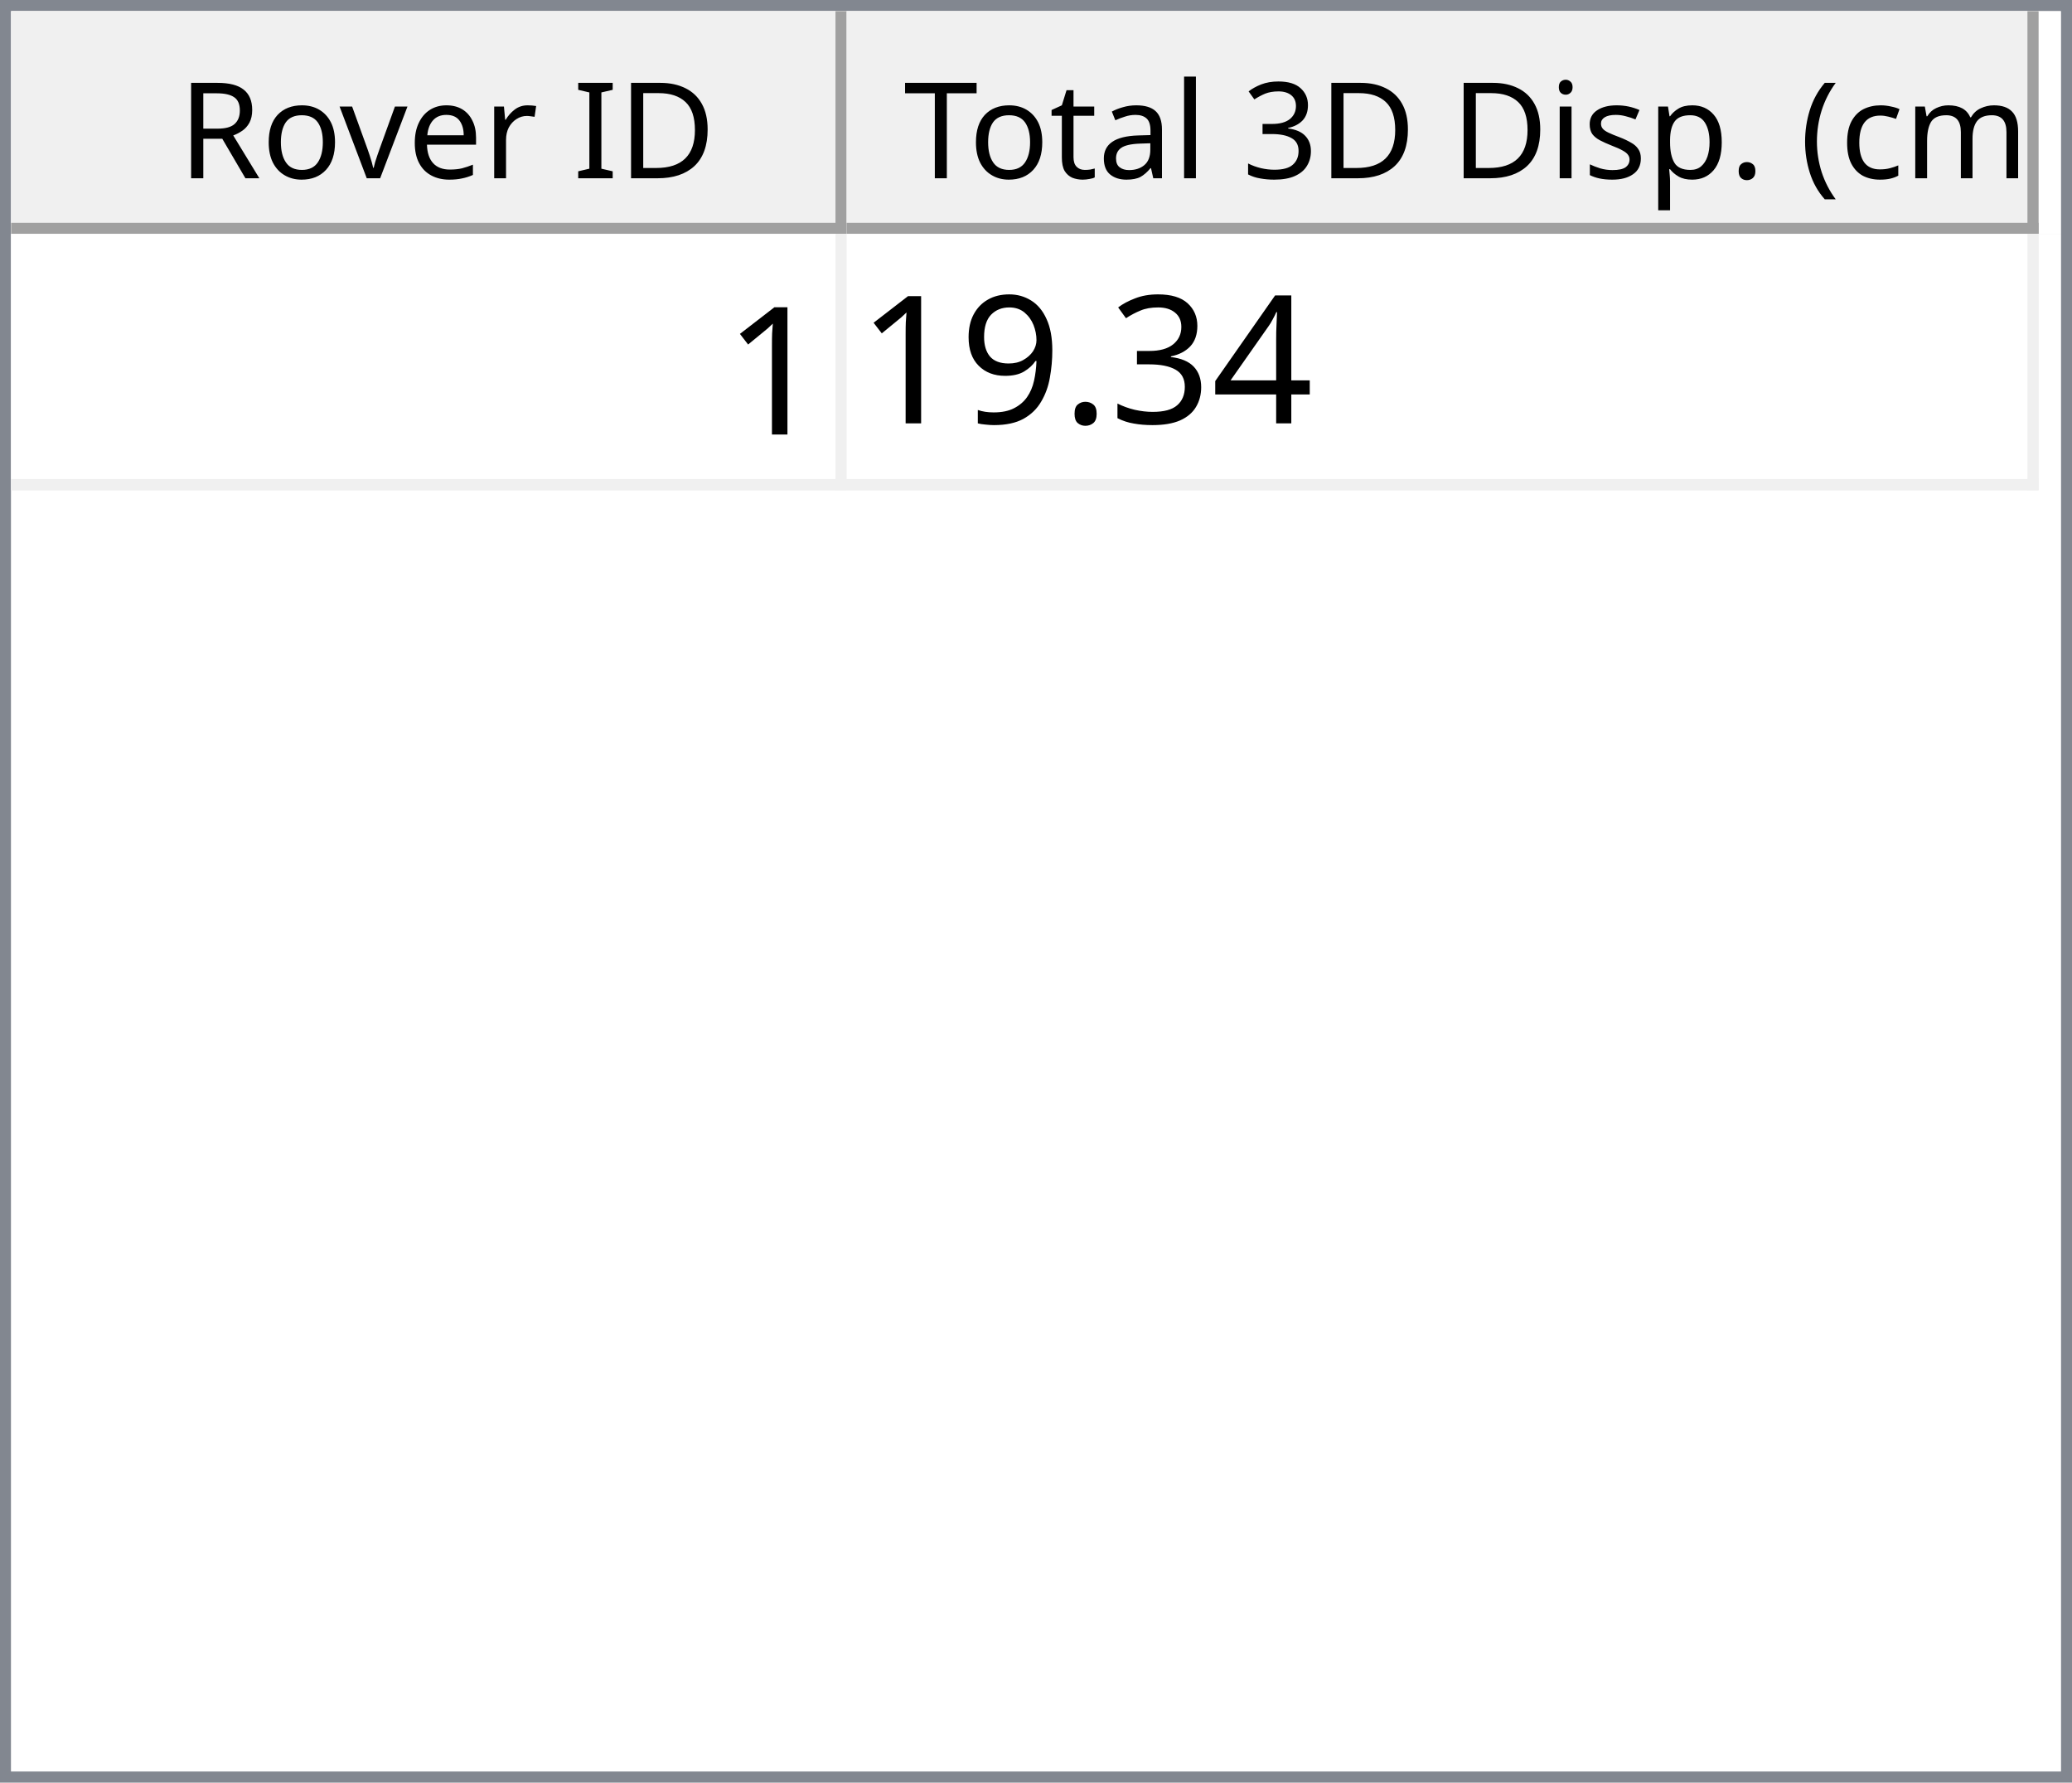
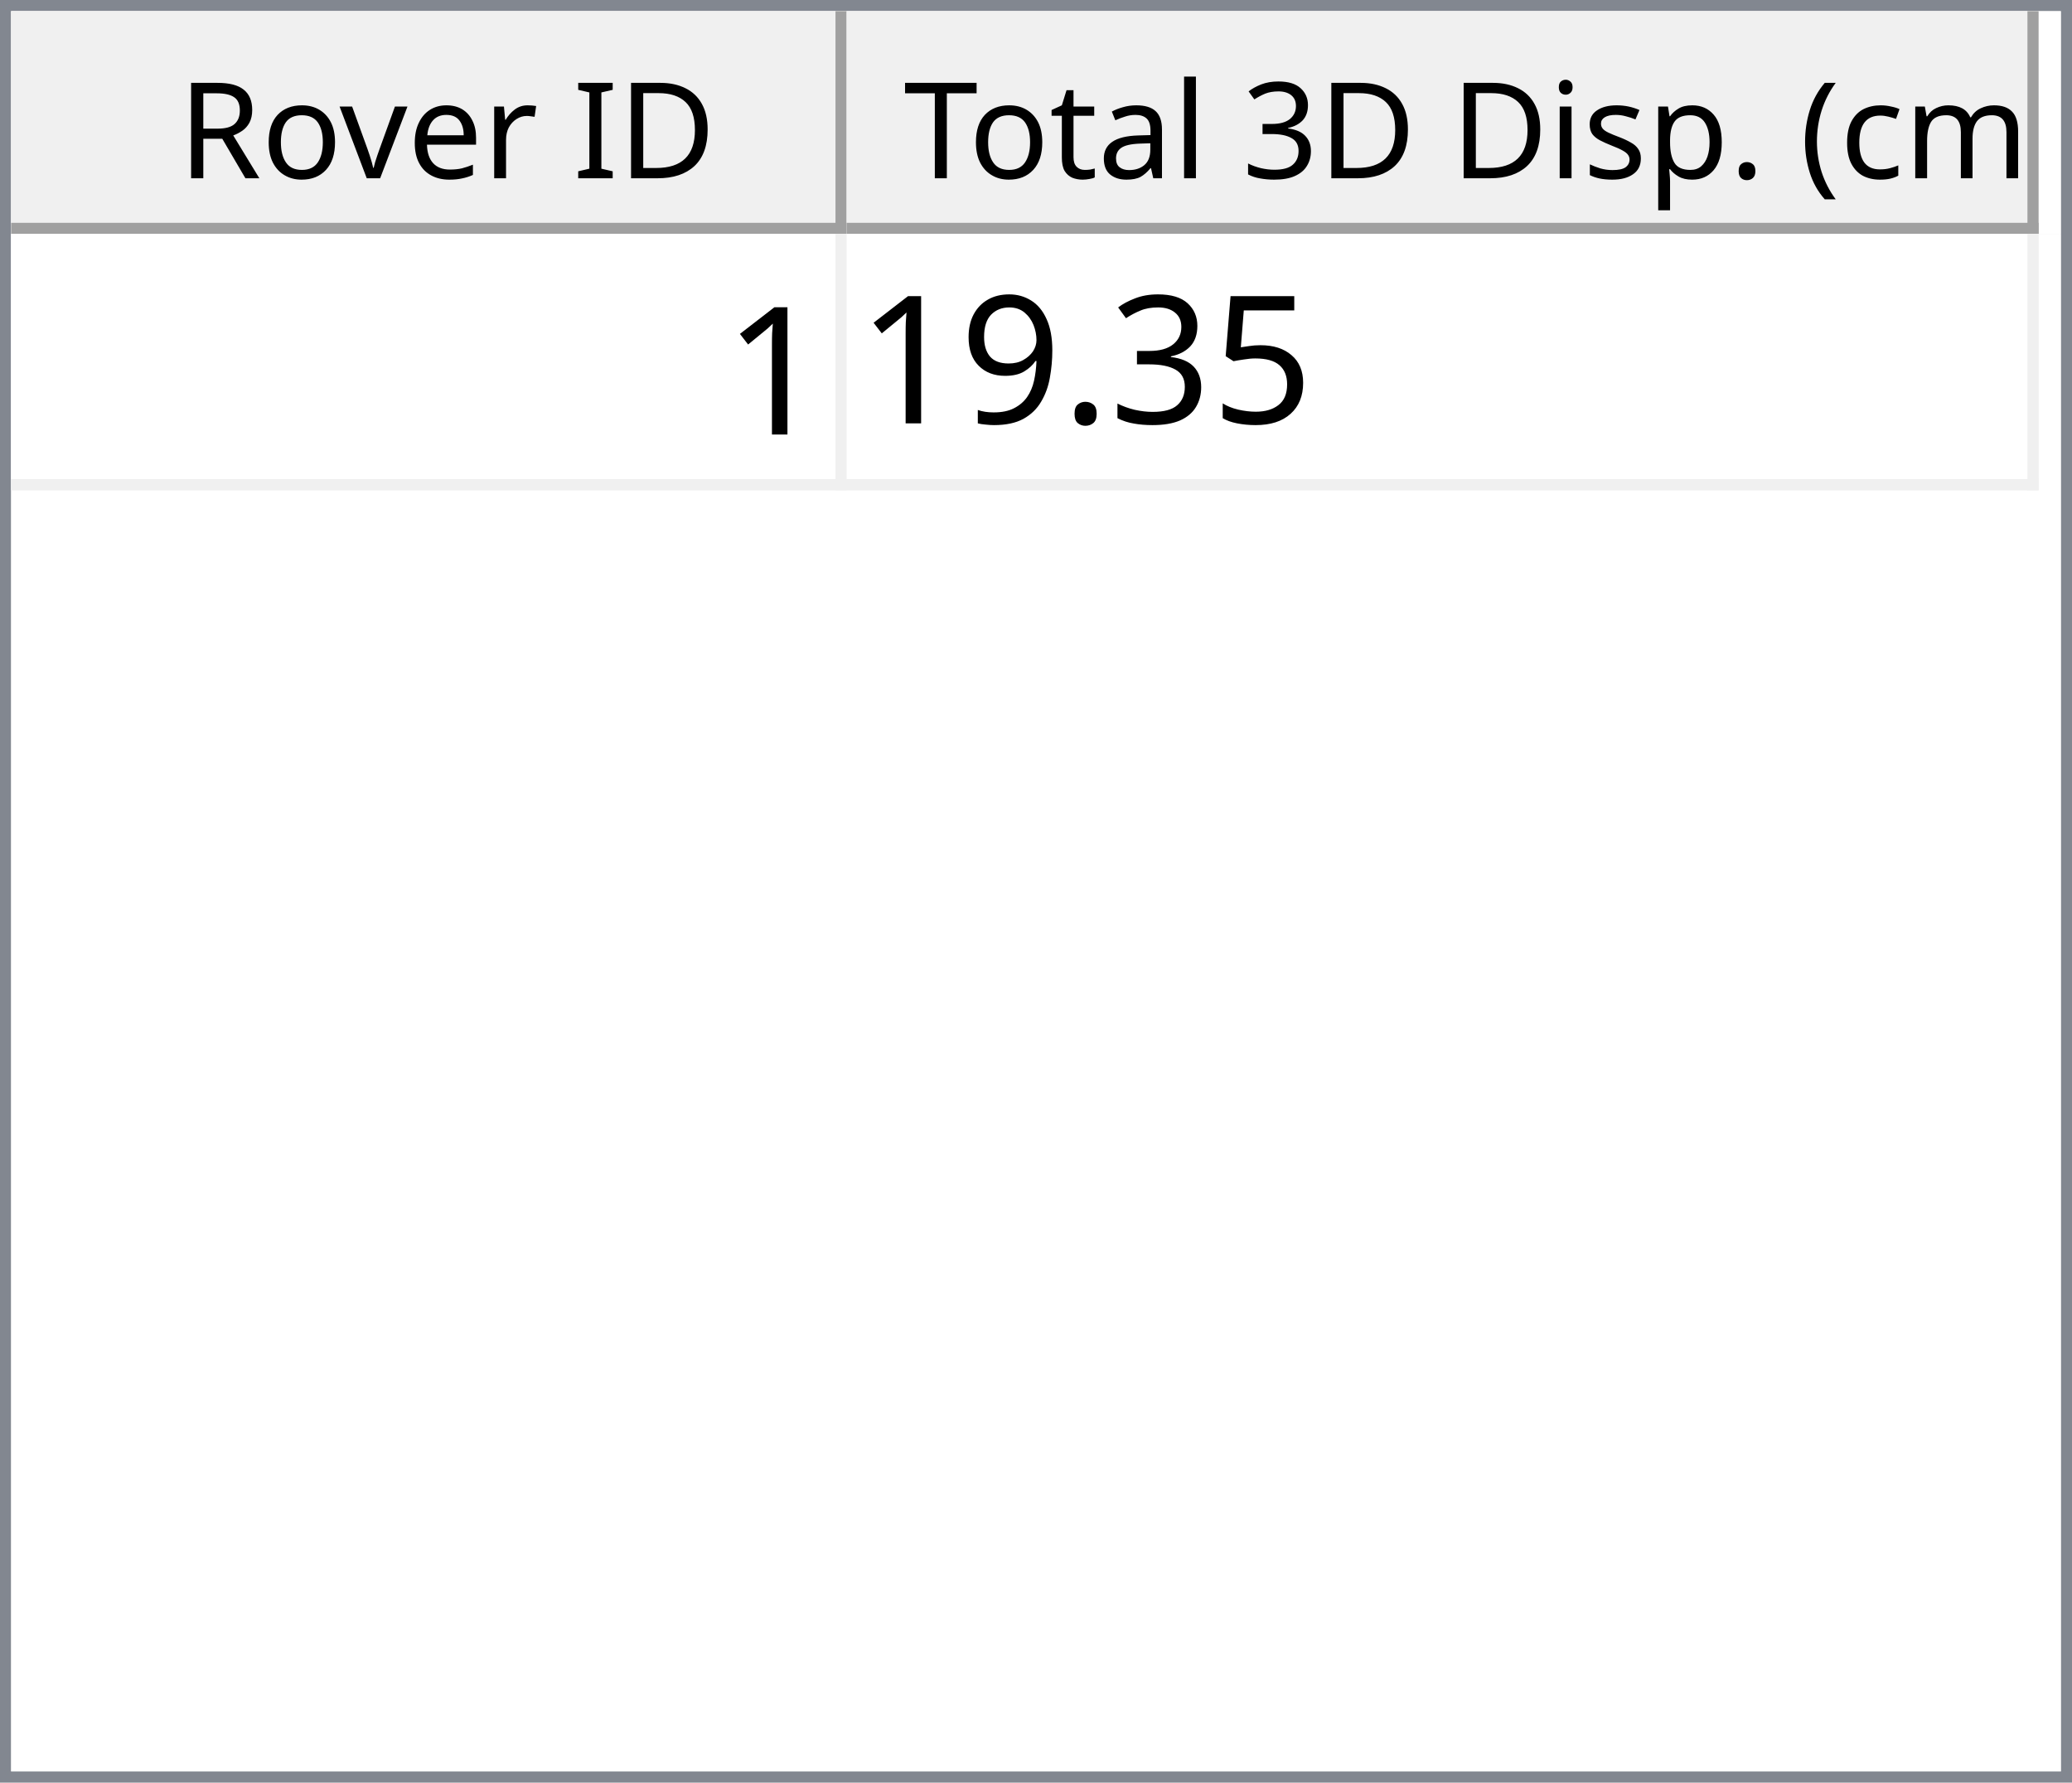
<svg xmlns="http://www.w3.org/2000/svg" style="fill-opacity:1; color-rendering:auto; color-interpolation:auto; text-rendering:auto; stroke:black; stroke-linecap:square; stroke-miterlimit:10; shape-rendering:auto; stroke-opacity:1; fill:black; stroke-dasharray:none; font-weight:normal; stroke-width:1; font-family:'Dialog'; font-style:normal; stroke-linejoin:miter; font-size:12px; stroke-dashoffset:0; image-rendering:auto;" width="186" height="160">
  <defs id="genericDefs" />
  <g>
    <defs id="defs1">
      <clipPath clipPathUnits="userSpaceOnUse" id="clipPath1">
        <path d="M0 0 L186 0 L186 160 L0 160 L0 0 Z" />
      </clipPath>
      <clipPath clipPathUnits="userSpaceOnUse" id="clipPath2">
        <path d="M0 0 L0 160 L186 160 L186 0 Z" />
      </clipPath>
      <clipPath clipPathUnits="userSpaceOnUse" id="clipPath3">
        <path d="M0 0 L0 20 L184 20 L184 0 Z" />
      </clipPath>
      <clipPath clipPathUnits="userSpaceOnUse" id="clipPath4">
        <path d="M0 0 L0 20 L75 20 L75 0 Z" />
      </clipPath>
      <clipPath clipPathUnits="userSpaceOnUse" id="clipPath5">
        <path d="M1 1 L1 19 L74 19 L74 1 Z" />
      </clipPath>
      <clipPath clipPathUnits="userSpaceOnUse" id="clipPath6">
        <path d="M0 0 L0 18 L73 18 L73 0 Z" />
      </clipPath>
      <clipPath clipPathUnits="userSpaceOnUse" id="clipPath7">
        <path d="M-0.5 -0.5 L-0.5 19.5 L74.5 19.5 L74.5 -0.5 Z" />
      </clipPath>
      <clipPath clipPathUnits="userSpaceOnUse" id="clipPath8">
        <path d="M0 0 L0 20 L107 20 L107 0 Z" />
      </clipPath>
      <clipPath clipPathUnits="userSpaceOnUse" id="clipPath9">
        <path d="M1 1 L1 19 L106 19 L106 1 Z" />
      </clipPath>
      <clipPath clipPathUnits="userSpaceOnUse" id="clipPath10">
        <path d="M0 0 L0 18 L105 18 L105 0 Z" />
      </clipPath>
      <clipPath clipPathUnits="userSpaceOnUse" id="clipPath11">
        <path d="M-0.5 -0.5 L-0.5 19.5 L106.5 19.5 L106.5 -0.5 Z" />
      </clipPath>
      <clipPath clipPathUnits="userSpaceOnUse" id="clipPath12">
        <path d="M0 0 L0 138 L184 138 L184 0 Z" />
      </clipPath>
      <clipPath clipPathUnits="userSpaceOnUse" id="clipPath13">
        <path d="M0 0 L0 23 L182 23 L182 0 Z" />
      </clipPath>
      <clipPath clipPathUnits="userSpaceOnUse" id="clipPath14">
        <path d="M-0.5 -0.5 L-0.5 22.5 L181.5 22.5 L181.5 -0.5 Z" />
      </clipPath>
      <clipPath clipPathUnits="userSpaceOnUse" id="clipPath15">
        <path d="M0 0 L0 22 L74 22 L74 0 Z" />
      </clipPath>
      <clipPath clipPathUnits="userSpaceOnUse" id="clipPath16">
        <path d="M0 0 L0 22 L106 22 L106 0 Z" />
      </clipPath>
      <font horiz-adv-x="64.551" id="font1">
        <font-face ascent="107.91" descent="25.098" units-per-em="100" style="font-style:normal; font-family:Segoe UI; font-weight:normal;" />
        <missing-glyph horiz-adv-x="64.551" d="M8.109 0 L8.109 68.266 L56.453 68.266 L56.453 0 L8.109 0 ZM15.328 7.234 L49.219 7.234 L49.219 61.031 L15.328 61.031 L15.328 7.234 Z" />
        <glyph unicode="D" horiz-adv-x="70.117" d="M9.188 0 L9.188 70.016 L28.516 70.016 Q65.531 70.016 65.531 35.891 Q65.531 19.672 55.25 9.836 Q44.969 0 27.734 0 L9.188 0 ZM17.391 62.594 L17.391 7.422 L27.828 7.422 Q41.609 7.422 49.273 14.797 Q56.938 22.172 56.938 35.688 Q56.938 62.594 28.328 62.594 L17.391 62.594 Z" />
        <glyph unicode="I" horiz-adv-x="26.611" d="M17.391 0 L9.188 0 L9.188 70.016 L17.391 70.016 L17.391 0 Z" />
        <glyph unicode=" " horiz-adv-x="27.393" d="" />
        <glyph unicode="r" horiz-adv-x="34.766" d="M34.188 41.891 Q32.078 43.5 28.125 43.5 Q23 43.5 19.555 38.672 Q16.109 33.844 16.109 25.484 L16.109 0 L8.109 0 L8.109 50 L16.109 50 L16.109 39.703 L16.312 39.703 Q18.016 44.969 21.531 47.922 Q25.047 50.875 29.391 50.875 Q32.516 50.875 34.188 50.203 L34.188 41.891 Z" />
        <glyph unicode="e" horiz-adv-x="52.295" d="M48.297 23 L12.984 23 Q13.188 14.656 17.484 10.109 Q21.781 5.562 29.297 5.562 Q37.75 5.562 44.828 11.141 L44.828 3.609 Q38.234 -1.172 27.391 -1.172 Q16.797 -1.172 10.742 5.641 Q4.688 12.453 4.688 24.812 Q4.688 36.469 11.305 43.82 Q17.922 51.172 27.734 51.172 Q37.547 51.172 42.922 44.828 Q48.297 38.484 48.297 27.203 L48.297 23 ZM40.094 29.781 Q40.047 36.719 36.75 40.578 Q33.453 44.438 27.594 44.438 Q21.922 44.438 17.969 40.383 Q14.016 36.328 13.094 29.781 L40.094 29.781 Z" />
        <glyph unicode="v" horiz-adv-x="47.9" d="M47.406 50 L27.484 0 L19.625 0 L0.688 50 L9.469 50 L22.172 13.672 Q23.578 9.672 23.922 6.688 L24.125 6.688 Q24.609 10.453 25.688 13.484 L38.969 50 L47.406 50 Z" />
        <glyph unicode="o" horiz-adv-x="58.594" d="M29 -1.172 Q17.922 -1.172 11.305 5.836 Q4.688 12.844 4.688 24.422 Q4.688 37.016 11.57 44.094 Q18.453 51.172 30.172 51.172 Q41.359 51.172 47.633 44.289 Q53.906 37.406 53.906 25.203 Q53.906 13.234 47.141 6.031 Q40.375 -1.172 29 -1.172 ZM29.594 44.438 Q21.875 44.438 17.383 39.188 Q12.891 33.938 12.891 24.703 Q12.891 15.828 17.43 10.695 Q21.969 5.562 29.594 5.562 Q37.359 5.562 41.531 10.594 Q45.703 15.625 45.703 24.906 Q45.703 34.281 41.531 39.359 Q37.359 44.438 29.594 44.438 Z" />
        <glyph unicode="R" horiz-adv-x="59.814" d="M59.375 0 L49.609 0 L37.891 19.625 Q36.281 22.359 34.766 24.289 Q33.25 26.219 31.664 27.438 Q30.078 28.656 28.25 29.219 Q26.422 29.781 24.125 29.781 L17.391 29.781 L17.391 0 L9.188 0 L9.188 70.016 L30.078 70.016 Q34.672 70.016 38.555 68.867 Q42.438 67.719 45.289 65.375 Q48.141 63.031 49.758 59.547 Q51.375 56.062 51.375 51.375 Q51.375 47.703 50.273 44.656 Q49.172 41.609 47.148 39.211 Q45.125 36.812 42.266 35.133 Q39.406 33.453 35.844 32.516 L35.844 32.328 Q37.594 31.547 38.891 30.547 Q40.188 29.547 41.359 28.18 Q42.531 26.812 43.68 25.078 Q44.828 23.344 46.234 21.047 L59.375 0 ZM17.391 62.594 L17.391 37.203 L28.516 37.203 Q31.594 37.203 34.203 38.133 Q36.812 39.062 38.719 40.797 Q40.625 42.531 41.703 45.047 Q42.781 47.562 42.781 50.688 Q42.781 56.297 39.141 59.445 Q35.5 62.594 28.609 62.594 L17.391 62.594 Z" />
        <glyph unicode=")" horiz-adv-x="30.176" d="M8.297 -15.922 L1.172 -15.922 Q16.406 2.344 16.406 26.812 Q16.406 51.469 1.078 70.016 L8.297 70.016 Q23.531 52.156 23.531 26.703 Q23.531 1.375 8.297 -15.922 Z" />
        <glyph unicode="m" horiz-adv-x="86.133" d="M79.109 0 L71.094 0 L71.094 28.719 Q71.094 37.016 68.531 40.727 Q65.969 44.438 59.906 44.438 Q54.781 44.438 51.195 39.75 Q47.609 35.062 47.609 28.516 L47.609 0 L39.594 0 L39.594 29.688 Q39.594 44.438 28.219 44.438 Q22.953 44.438 19.531 40.016 Q16.109 35.594 16.109 28.516 L16.109 0 L8.109 0 L8.109 50 L16.109 50 L16.109 42.094 L16.312 42.094 Q21.625 51.172 31.844 51.172 Q36.969 51.172 40.773 48.312 Q44.578 45.453 46 40.828 Q51.562 51.172 62.594 51.172 Q79.109 51.172 79.109 30.812 L79.109 0 Z" />
        <glyph unicode="c" horiz-adv-x="46.191" d="M42.188 2.297 Q36.422 -1.172 28.516 -1.172 Q17.828 -1.172 11.258 5.789 Q4.688 12.75 4.688 23.828 Q4.688 36.188 11.766 43.68 Q18.844 51.172 30.672 51.172 Q37.25 51.172 42.281 48.734 L42.281 40.531 Q36.719 44.438 30.375 44.438 Q22.703 44.438 17.797 38.945 Q12.891 33.453 12.891 24.516 Q12.891 15.719 17.508 10.641 Q22.125 5.562 29.891 5.562 Q36.422 5.562 42.188 9.906 L42.188 2.297 Z" />
        <glyph unicode="(" horiz-adv-x="30.176" d="M29.109 -15.922 L21.969 -15.922 Q6.844 1.375 6.844 26.703 Q6.844 52.156 21.969 70.016 L29.203 70.016 Q13.875 51.469 13.875 26.812 Q13.875 2.344 29.109 -15.922 Z" />
        <glyph unicode="." horiz-adv-x="21.68" d="M10.891 -1.078 Q8.641 -1.078 7.055 0.539 Q5.469 2.156 5.469 4.391 Q5.469 6.641 7.055 8.273 Q8.641 9.906 10.891 9.906 Q13.188 9.906 14.797 8.273 Q16.406 6.641 16.406 4.391 Q16.406 2.156 14.797 0.539 Q13.188 -1.078 10.891 -1.078 Z" />
        <glyph unicode="p" horiz-adv-x="58.789" d="M16.312 7.234 L16.109 7.234 L16.109 -23 L8.109 -23 L8.109 50 L16.109 50 L16.109 41.219 L16.312 41.219 Q22.219 51.172 33.594 51.172 Q43.266 51.172 48.688 44.461 Q54.109 37.75 54.109 26.469 Q54.109 13.922 48 6.375 Q41.891 -1.172 31.297 -1.172 Q21.578 -1.172 16.312 7.234 ZM16.109 27.391 L16.109 20.406 Q16.109 14.203 20.141 9.883 Q24.172 5.562 30.375 5.562 Q37.641 5.562 41.773 11.133 Q45.906 16.703 45.906 26.609 Q45.906 34.969 42.047 39.703 Q38.188 44.438 31.594 44.438 Q24.609 44.438 20.359 39.578 Q16.109 34.719 16.109 27.391 Z" />
        <glyph unicode="s" horiz-adv-x="42.432" d="M5.078 1.812 L5.078 10.406 Q11.625 5.562 19.484 5.562 Q30.031 5.562 30.031 12.594 Q30.031 14.594 29.125 15.992 Q28.219 17.391 26.68 18.461 Q25.141 19.531 23.07 20.383 Q21 21.234 18.609 22.172 Q15.281 23.484 12.766 24.828 Q10.25 26.172 8.57 27.859 Q6.891 29.547 6.031 31.695 Q5.172 33.844 5.172 36.719 Q5.172 40.234 6.789 42.945 Q8.406 45.656 11.086 47.484 Q13.766 49.312 17.211 50.242 Q20.656 51.172 24.312 51.172 Q30.812 51.172 35.938 48.922 L35.938 40.828 Q30.422 44.438 23.25 44.438 Q21 44.438 19.195 43.922 Q17.391 43.406 16.094 42.477 Q14.797 41.547 14.086 40.258 Q13.375 38.969 13.375 37.406 Q13.375 35.453 14.086 34.133 Q14.797 32.812 16.164 31.789 Q17.531 30.766 19.484 29.938 Q21.438 29.109 23.922 28.125 Q27.25 26.859 29.883 25.516 Q32.516 24.172 34.375 22.484 Q36.234 20.797 37.234 18.602 Q38.234 16.406 38.234 13.375 Q38.234 9.672 36.602 6.938 Q34.969 4.203 32.234 2.398 Q29.5 0.594 25.93 -0.289 Q22.359 -1.172 18.453 -1.172 Q10.75 -1.172 5.078 1.812 Z" />
        <glyph unicode="i" horiz-adv-x="24.219" d="M12.203 62.703 Q10.062 62.703 8.547 64.164 Q7.031 65.625 7.031 67.875 Q7.031 70.125 8.547 71.609 Q10.062 73.094 12.203 73.094 Q14.406 73.094 15.945 71.609 Q17.484 70.125 17.484 67.875 Q17.484 65.719 15.945 64.211 Q14.406 62.703 12.203 62.703 ZM16.109 0 L8.109 0 L8.109 50 L16.109 50 L16.109 0 Z" />
        <glyph unicode="3" horiz-adv-x="53.906" d="M46.531 19.828 Q46.531 15.094 44.75 11.211 Q42.969 7.328 39.719 4.57 Q36.469 1.812 31.93 0.297 Q27.391 -1.219 21.922 -1.219 Q11.922 -1.219 6 2.594 L6 11.188 Q13.094 5.609 22.219 5.609 Q25.875 5.609 28.828 6.539 Q31.781 7.469 33.906 9.227 Q36.031 10.984 37.18 13.477 Q38.328 15.969 38.328 19.094 Q38.328 32.812 18.797 32.812 L12.984 32.812 L12.984 39.594 L18.5 39.594 Q35.797 39.594 35.797 52.484 Q35.797 64.406 22.609 64.406 Q15.188 64.406 8.688 59.422 L8.688 67.188 Q15.375 71.188 24.609 71.188 Q29 71.188 32.57 69.969 Q36.141 68.75 38.68 66.555 Q41.219 64.359 42.609 61.281 Q44 58.203 44 54.5 Q44 40.672 30.031 36.719 L30.031 36.531 Q33.594 36.141 36.625 34.797 Q39.656 33.453 41.852 31.305 Q44.047 29.156 45.289 26.25 Q46.531 23.344 46.531 19.828 Z" />
        <glyph unicode="l" horiz-adv-x="24.219" d="M16.109 0 L8.109 0 L8.109 74.031 L16.109 74.031 L16.109 0 Z" />
        <glyph unicode="a" horiz-adv-x="50.879" d="M43.891 0 L35.891 0 L35.891 7.812 L35.688 7.812 Q30.469 -1.172 20.312 -1.172 Q12.844 -1.172 8.617 2.781 Q4.391 6.734 4.391 13.281 Q4.391 27.297 20.906 29.594 L35.891 31.688 Q35.891 44.438 25.594 44.438 Q16.547 44.438 9.281 38.281 L9.281 46.484 Q16.656 51.172 26.266 51.172 Q43.891 51.172 43.891 32.516 L43.891 0 ZM35.891 25.297 L23.828 23.641 Q18.266 22.859 15.43 20.875 Q12.594 18.891 12.594 13.875 Q12.594 10.203 15.211 7.883 Q17.828 5.562 22.172 5.562 Q28.125 5.562 32.008 9.742 Q35.891 13.922 35.891 20.312 L35.891 25.297 Z" />
        <glyph unicode="t" horiz-adv-x="33.887" d="M31.297 0.484 Q28.469 -1.078 23.828 -1.078 Q10.688 -1.078 10.688 13.578 L10.688 43.172 L2.094 43.172 L2.094 50 L10.688 50 L10.688 62.203 L18.703 64.797 L18.703 50 L31.297 50 L31.297 43.172 L18.703 43.172 L18.703 14.984 Q18.703 9.969 20.414 7.82 Q22.125 5.672 26.078 5.672 Q29.109 5.672 31.297 7.328 L31.297 0.484 Z" />
        <glyph unicode="T" horiz-adv-x="52.393" d="M50.594 62.594 L30.375 62.594 L30.375 0 L22.172 0 L22.172 62.594 L2 62.594 L2 70.016 L50.594 70.016 L50.594 62.594 Z" />
      </font>
      <font horiz-adv-x="75.0" id="font2">
        <font-face ascent="100.537" descent="21.973" units-per-em="100" style="font-style:normal; font-family:sans-serif; font-weight:normal;" />
        <missing-glyph horiz-adv-x="75.0" d="M12.5 0 L12.5 62.5 L62.5 62.5 L62.5 0 L12.5 0 ZM14.062 1.562 L60.938 1.562 L60.938 60.938 L14.062 60.938 L14.062 1.562 Z" />
        <glyph unicode="1" horiz-adv-x="55.615" d="M37.25 0 L28.469 0 L28.469 56 Q25.297 52.984 20.141 49.953 Q14.984 46.922 10.891 45.406 L10.891 53.906 Q18.266 57.375 23.781 62.305 Q29.297 67.234 31.594 71.875 L37.25 71.875 L37.25 0 Z" />
-         <glyph unicode="4" horiz-adv-x="55.615" d="M32.328 0 L32.328 17.141 L1.266 17.141 L1.266 25.203 L33.938 71.578 L41.109 71.578 L41.109 25.203 L50.781 25.203 L50.781 17.141 L41.109 17.141 L41.109 0 L32.328 0 ZM32.328 25.203 L32.328 57.469 L9.906 25.203 L32.328 25.203 Z" />
+         <glyph unicode="5" horiz-adv-x="55.615" d="M4.156 18.75 L13.375 19.531 Q14.406 12.797 18.141 9.398 Q21.875 6 27.156 6 Q33.5 6 37.891 10.789 Q42.281 15.578 42.281 23.484 Q42.281 31 38.062 35.352 Q33.844 39.703 27 39.703 Q22.75 39.703 19.336 37.773 Q15.922 35.844 13.969 32.766 L5.719 33.844 L12.641 70.609 L48.25 70.609 L48.25 62.203 L19.672 62.203 L15.828 42.969 Q22.266 47.469 29.344 47.469 Q38.719 47.469 45.164 40.969 Q51.609 34.469 51.609 24.266 Q51.609 14.547 45.953 7.469 Q39.062 -1.219 27.156 -1.219 Q17.391 -1.219 11.211 4.25 Q5.031 9.719 4.156 18.75 Z" />
        <glyph unicode="3" horiz-adv-x="55.615" d="M4.203 18.891 L12.984 20.062 Q14.5 12.594 18.141 9.297 Q21.781 6 27 6 Q33.203 6 37.477 10.297 Q41.75 14.594 41.75 20.953 Q41.75 27 37.797 30.93 Q33.844 34.859 27.734 34.859 Q25.25 34.859 21.531 33.891 L22.516 41.609 Q23.391 41.5 23.922 41.5 Q29.547 41.5 34.039 44.43 Q38.531 47.359 38.531 53.469 Q38.531 58.297 35.258 61.477 Q31.984 64.656 26.812 64.656 Q21.688 64.656 18.266 61.43 Q14.844 58.203 13.875 51.766 L5.078 53.328 Q6.688 62.156 12.398 67.016 Q18.109 71.875 26.609 71.875 Q32.469 71.875 37.398 69.359 Q42.328 66.844 44.945 62.5 Q47.562 58.156 47.562 53.266 Q47.562 48.641 45.07 44.828 Q42.578 41.016 37.703 38.766 Q44.047 37.312 47.562 32.695 Q51.078 28.078 51.078 21.141 Q51.078 11.766 44.242 5.25 Q37.406 -1.266 26.953 -1.266 Q17.531 -1.266 11.305 4.352 Q5.078 9.969 4.203 18.891 Z" />
        <glyph unicode="." horiz-adv-x="27.783" d="M9.078 0 L9.078 10.016 L19.094 10.016 L19.094 0 L9.078 0 Z" />
        <glyph unicode="9" horiz-adv-x="55.615" d="M5.469 16.547 L13.922 17.328 Q14.984 11.375 18.016 8.688 Q21.047 6 25.781 6 Q29.828 6 32.883 7.859 Q35.938 9.719 37.891 12.82 Q39.844 15.922 41.164 21.195 Q42.484 26.469 42.484 31.938 Q42.484 32.516 42.438 33.688 Q39.797 29.5 35.234 26.883 Q30.672 24.266 25.344 24.266 Q16.453 24.266 10.305 30.711 Q4.156 37.156 4.156 47.703 Q4.156 58.594 10.578 65.234 Q17 71.875 26.656 71.875 Q33.641 71.875 39.43 68.117 Q45.219 64.359 48.219 57.398 Q51.219 50.438 51.219 37.25 Q51.219 23.531 48.242 15.406 Q45.266 7.281 39.383 3.031 Q33.5 -1.219 25.594 -1.219 Q17.188 -1.219 11.867 3.445 Q6.547 8.109 5.469 16.547 ZM41.453 48.141 Q41.453 55.719 37.43 60.156 Q33.406 64.594 27.734 64.594 Q21.875 64.594 17.531 59.812 Q13.188 55.031 13.188 47.406 Q13.188 40.578 17.312 36.305 Q21.438 32.031 27.484 32.031 Q33.594 32.031 37.523 36.305 Q41.453 40.578 41.453 48.141 Z" />
      </font>
    </defs>
    <g style="fill:white; stroke:white;">
      <rect x="0" y="0" width="186" style="clip-path:url(#clipPath1); stroke:none;" height="160" />
    </g>
    <g style="fill:white; text-rendering:optimizeSpeed; color-rendering:optimizeSpeed; image-rendering:optimizeSpeed; shape-rendering:crispEdges; stroke:white; color-interpolation:sRGB;">
      <rect x="0" width="186" height="160" y="0" style="stroke:none;" />
      <path style="stroke:none;" d="M0 160 L186 160 L186 0 L0 0 Z" />
    </g>
    <g style="fill:rgb(240,240,240); font-family:'Segoe UI'; stroke:rgb(240,240,240);">
      <rect x="0" y="0" width="186" style="clip-path:url(#clipPath2); stroke:none;" height="160" />
    </g>
    <g style="fill:rgb(130,135,144); font-family:'Segoe UI'; stroke:rgb(130,135,144);">
      <path d="M0 0 L186 0 L186 160 L0 160 L0 0 ZM1 1 L185 1 L185 159 L1 159 L1 1 Z" style="fill-rule:evenodd; clip-path:url(#clipPath2); stroke:none;" />
    </g>
    <g style="fill:white; font-family:'Segoe UI'; stroke:white;" transform="translate(1,1)">
      <rect x="0" y="0" width="184" style="clip-path:url(#clipPath3); stroke:none;" height="20" />
    </g>
    <g style="fill:rgb(240,240,240); font-family:'Segoe UI'; stroke:rgb(240,240,240);" transform="translate(1,1)">
      <rect x="0" y="0" width="75" style="clip-path:url(#clipPath4); stroke:none;" height="20" />
    </g>
    <g style="font-family:'Segoe UI';" transform="translate(2,2)">
      <text x="14" xml:space="preserve" y="14" style="clip-path:url(#clipPath6); stroke:none;">Rover ID</text>
    </g>
    <g style="fill:rgb(160,160,160); font-family:'Segoe UI'; stroke:rgb(160,160,160); stroke-linejoin:bevel;" transform="translate(1.5,1.5)">
      <line x1="74" x2="74" y1="0" style="fill:none; clip-path:url(#clipPath7);" y2="19" />
    </g>
    <g style="fill:rgb(160,160,160); font-family:'Segoe UI'; stroke:rgb(160,160,160); stroke-linejoin:bevel;" transform="matrix(1,0,0,1,1,1) translate(0.5,0.5)">
      <line x1="0" x2="74" y1="19" style="fill:none; clip-path:url(#clipPath7);" y2="19" />
    </g>
    <g style="fill:rgb(240,240,240); font-family:'Segoe UI'; stroke:rgb(240,240,240);" transform="translate(76,1)">
      <rect x="0" y="0" width="107" style="clip-path:url(#clipPath8); stroke:none;" height="20" />
    </g>
    <g style="font-family:'Segoe UI';" transform="translate(77,2)">
      <text x="1" xml:space="preserve" y="14" style="clip-path:url(#clipPath10); stroke:none;"> Total 3D Disp. (cm)</text>
    </g>
    <g style="fill:rgb(160,160,160); font-family:'Segoe UI'; stroke:rgb(160,160,160); stroke-linejoin:bevel;" transform="translate(76.5,1.5)">
      <line x1="106" x2="106" y1="0" style="fill:none; clip-path:url(#clipPath11);" y2="19" />
    </g>
    <g style="fill:rgb(160,160,160); font-family:'Segoe UI'; stroke:rgb(160,160,160); stroke-linejoin:bevel;" transform="matrix(1,0,0,1,76,1) translate(0.5,0.5)">
      <line x1="0" x2="106" y1="19" style="fill:none; clip-path:url(#clipPath11);" y2="19" />
    </g>
    <g style="fill:white; font-family:'Segoe UI'; stroke:white;" transform="translate(1,21)">
      <rect x="0" y="0" width="184" style="clip-path:url(#clipPath12); stroke:none;" height="138" />
    </g>
    <g style="fill:rgb(240,240,240); font-size:16px; font-family:sans-serif; stroke:rgb(240,240,240);" transform="translate(1,21)">
      <rect x="0" y="0" width="182" style="clip-path:url(#clipPath13); stroke:none;" height="23" />
      <line transform="translate(0.5,0.5)" x1="0" x2="181" y1="22" style="clip-path:url(#clipPath14); fill:none; stroke-linejoin:bevel;" y2="22" />
    </g>
    <g transform="matrix(1,0,0,1,1,21) translate(0.5,0.5)" style="fill:rgb(240,240,240); font-size:16px; font-family:sans-serif; stroke:rgb(240,240,240); stroke-linejoin:bevel;">
      <line x1="74" x2="74" y1="0" style="fill:none; clip-path:url(#clipPath14);" y2="22" />
    </g>
    <g transform="matrix(1,0,0,1,1,21) translate(0.5,0.5)" style="fill:rgb(240,240,240); font-size:16px; font-family:sans-serif; stroke:rgb(240,240,240); stroke-linejoin:bevel;">
      <line x1="181" x2="181" y1="0" style="fill:none; clip-path:url(#clipPath14);" y2="22" />
    </g>
    <g style="fill:white; font-size:16px; font-family:sans-serif; stroke:white;" transform="matrix(1,0,0,1,1,21)">
      <rect x="0" y="0" width="74" style="clip-path:url(#clipPath15); stroke:none;" height="22" />
      <text x="64" y="18" style="fill:black; clip-path:url(#clipPath15); stroke:none;" xml:space="preserve">1</text>
    </g>
    <g style="fill:white; font-size:16px; font-family:sans-serif; stroke:white;" transform="matrix(1,0,0,1,1,21) translate(75,0)">
      <rect x="0" y="0" width="106" style="clip-path:url(#clipPath16); stroke:none;" height="22" />
-       <text x="1" y="17" style="fill:black; clip-path:url(#clipPath16); stroke:none;" xml:space="preserve">19.34</text>
+       <text x="1" y="17" style="fill:black; clip-path:url(#clipPath16); stroke:none;" xml:space="preserve">19.35</text>
    </g>
  </g>
</svg>
